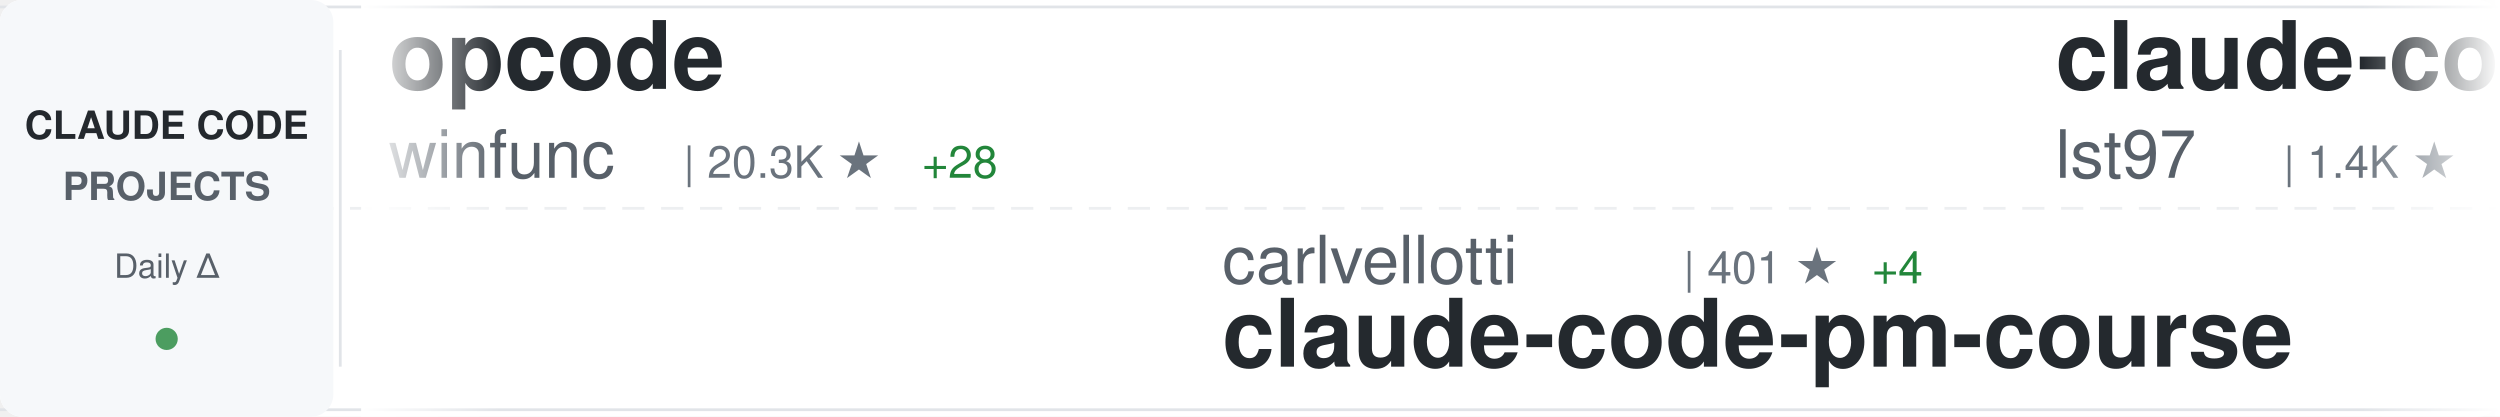
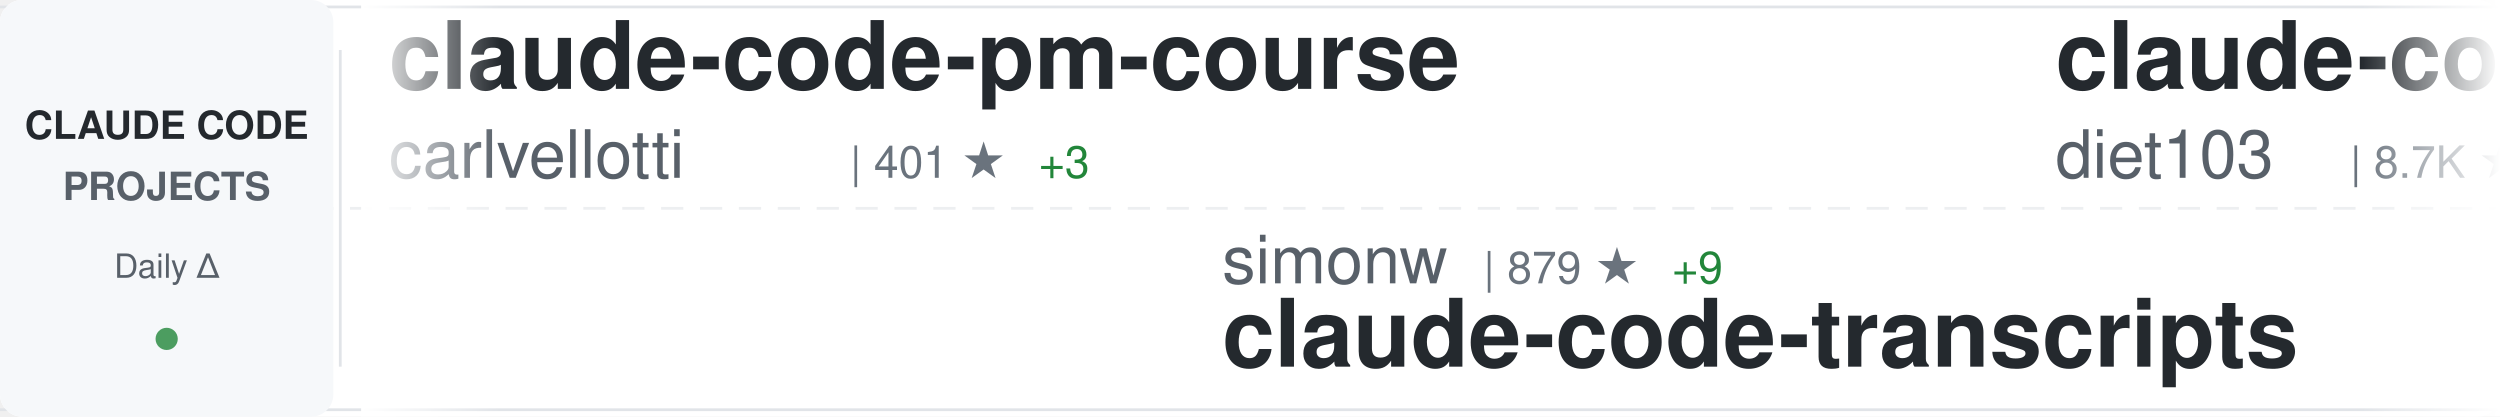
<svg xmlns="http://www.w3.org/2000/svg" width="900" height="150">
  <defs>
    <linearGradient id="awesomeLeftFade" x1="0%" y1="0%" x2="100%" y2="0%">
      <stop offset="0%" style="stop-color:#ffffff;stop-opacity:1" />
      <stop offset="100%" style="stop-color:#ffffff;stop-opacity:0" />
    </linearGradient>
    <linearGradient id="awesomeRightFade" x1="0%" y1="0%" x2="100%" y2="0%">
      <stop offset="0%" style="stop-color:#ffffff;stop-opacity:0" />
      <stop offset="100%" style="stop-color:#ffffff;stop-opacity:1" />
    </linearGradient>
  </defs>
  <rect width="900" height="150" fill="#ffffff" rx="8" />
  <rect x="0" y="2" width="900" height="1" fill="#e1e4e8" />
  <rect x="0" y="147" width="900" height="1" fill="#e1e4e8" />
  <line x1="0" y1="75" x2="900" y2="75" stroke="#e1e4e8" stroke-width="1" stroke-dasharray="8 6" opacity="0.6" />
  <rect x="0" y="0" width="120" height="150" fill="#f6f8fa" rx="8" />
  <text x="60" y="50" font-family="-apple-system, BlinkMacSystemFont, 'Segoe UI', Helvetica, Arial, sans-serif" font-size="14" font-weight="600" fill="#24292e" text-anchor="middle">CLAUDE CODE</text>
  <text x="60" y="72" font-family="-apple-system, BlinkMacSystemFont, 'Segoe UI', Helvetica, Arial, sans-serif" font-size="14" font-weight="600" fill="#586069" text-anchor="middle">PROJECTS</text>
  <text x="60" y="100" font-family="-apple-system, BlinkMacSystemFont, 'Segoe UI', Helvetica, Arial, sans-serif" font-size="12" font-weight="500" fill="#586069" text-anchor="middle">Daily Δ</text>
  <circle cx="60" cy="122" r="4" fill="#22863a" opacity="0.8" />
  <rect x="122" y="18" width="1" height="114" fill="#e1e4e8" />
  <clipPath id="awesomeTickerClip">
    <rect x="130" y="0" width="770" height="150" />
  </clipPath>
  <g clip-path="url(#awesomeTickerClip)">
    <g id="awesomeTickerItems">
      <animateTransform attributeName="transform" attributeType="XML" type="translate" from="0 0" to="-3000 0" dur="54s" repeatCount="indefinite" />
      <g transform="translate(0, 0)">
-         <text x="140" y="32" font-family="-apple-system, BlinkMacSystemFont, 'Segoe UI', Helvetica, Arial, sans-serif" font-size="34" font-weight="600" fill="#24292e">opcode</text>
-         <text x="140" y="64" font-family="-apple-system, BlinkMacSystemFont, 'Segoe UI', Helvetica, Arial, sans-serif" font-size="24" font-weight="400" fill="#586069">winfunc</text>
-         <text x="246" y="64" font-family="-apple-system, BlinkMacSystemFont, 'Segoe UI', Helvetica, Arial, sans-serif" font-size="16" font-weight="500" fill="#6a737d">| 20.3K ★</text>
-         <text x="332" y="64" font-family="-apple-system, BlinkMacSystemFont, 'Segoe UI', Helvetica, Arial, sans-serif" font-size="16" font-weight="500" fill="#22863a"> +28</text>
+         <text x="140" y="32" font-family="-apple-system, BlinkMacSystemFont, 'Segoe UI', Helvetica, Arial, sans-serif" font-size="34" font-weight="600" fill="#24292e">claude-code-pm-course</text>
+         <text x="140" y="64" font-family="-apple-system, BlinkMacSystemFont, 'Segoe UI', Helvetica, Arial, sans-serif" font-size="24" font-weight="400" fill="#586069">carlvellotti</text>
+         <text x="306" y="64" font-family="-apple-system, BlinkMacSystemFont, 'Segoe UI', Helvetica, Arial, sans-serif" font-size="16" font-weight="500" fill="#6a737d">| 401 ★</text>
+         <text x="374" y="64" font-family="-apple-system, BlinkMacSystemFont, 'Segoe UI', Helvetica, Arial, sans-serif" font-size="16" font-weight="500" fill="#22863a"> +3</text>
      </g>
      <g transform="translate(300, 0)">
-         <text x="140" y="102" font-family="-apple-system, BlinkMacSystemFont, 'Segoe UI', Helvetica, Arial, sans-serif" font-size="24" font-weight="400" fill="#586069">carlvellotti</text>
-         <text x="306" y="102" font-family="-apple-system, BlinkMacSystemFont, 'Segoe UI', Helvetica, Arial, sans-serif" font-size="16" font-weight="500" fill="#6a737d">| 401 ★</text>
-         <text x="374" y="102" font-family="-apple-system, BlinkMacSystemFont, 'Segoe UI', Helvetica, Arial, sans-serif" font-size="16" font-weight="500" fill="#22863a"> +4</text>
-         <text x="140" y="132" font-family="-apple-system, BlinkMacSystemFont, 'Segoe UI', Helvetica, Arial, sans-serif" font-size="34" font-weight="600" fill="#24292e">claude-code-pm-course</text>
+         <text x="140" y="102" font-family="-apple-system, BlinkMacSystemFont, 'Segoe UI', Helvetica, Arial, sans-serif" font-size="24" font-weight="400" fill="#586069">simonw</text>
+         <text x="234" y="102" font-family="-apple-system, BlinkMacSystemFont, 'Segoe UI', Helvetica, Arial, sans-serif" font-size="16" font-weight="500" fill="#6a737d">| 879 ★</text>
+         <text x="302" y="102" font-family="-apple-system, BlinkMacSystemFont, 'Segoe UI', Helvetica, Arial, sans-serif" font-size="16" font-weight="500" fill="#22863a"> +9</text>
+         <text x="140" y="132" font-family="-apple-system, BlinkMacSystemFont, 'Segoe UI', Helvetica, Arial, sans-serif" font-size="34" font-weight="600" fill="#24292e">claude-code-transcripts</text>
      </g>
      <g transform="translate(600, 0)">
-         <text x="140" y="32" font-family="-apple-system, BlinkMacSystemFont, 'Segoe UI', Helvetica, Arial, sans-serif" font-size="34" font-weight="600" fill="#24292e">claude-code-sub-agents</text>
-         <text x="140" y="64" font-family="-apple-system, BlinkMacSystemFont, 'Segoe UI', Helvetica, Arial, sans-serif" font-size="24" font-weight="400" fill="#586069">lst97</text>
-         <text x="222" y="64" font-family="-apple-system, BlinkMacSystemFont, 'Segoe UI', Helvetica, Arial, sans-serif" font-size="16" font-weight="500" fill="#6a737d">| 1.4K ★</text>
-         <text x="299" y="64" font-family="-apple-system, BlinkMacSystemFont, 'Segoe UI', Helvetica, Arial, sans-serif" font-size="16" font-weight="500" fill="#22863a"> +5</text>
+         <text x="140" y="32" font-family="-apple-system, BlinkMacSystemFont, 'Segoe UI', Helvetica, Arial, sans-serif" font-size="34" font-weight="600" fill="#24292e">claude-code-infrastructu...</text>
+         <text x="140" y="64" font-family="-apple-system, BlinkMacSystemFont, 'Segoe UI', Helvetica, Arial, sans-serif" font-size="24" font-weight="400" fill="#586069">diet103</text>
+         <text x="246" y="64" font-family="-apple-system, BlinkMacSystemFont, 'Segoe UI', Helvetica, Arial, sans-serif" font-size="16" font-weight="500" fill="#6a737d">| 8.7K ★</text>
+         <text x="323" y="64" font-family="-apple-system, BlinkMacSystemFont, 'Segoe UI', Helvetica, Arial, sans-serif" font-size="16" font-weight="500" fill="#22863a"> +10</text>
      </g>
      <g transform="translate(900, 0)">
-         <text x="140" y="102" font-family="-apple-system, BlinkMacSystemFont, 'Segoe UI', Helvetica, Arial, sans-serif" font-size="24" font-weight="400" fill="#586069">frankbria</text>
-         <text x="270" y="102" font-family="-apple-system, BlinkMacSystemFont, 'Segoe UI', Helvetica, Arial, sans-serif" font-size="16" font-weight="500" fill="#6a737d">| 5.8K ★</text>
-         <text x="347" y="102" font-family="-apple-system, BlinkMacSystemFont, 'Segoe UI', Helvetica, Arial, sans-serif" font-size="16" font-weight="500" fill="#22863a"> +84</text>
-         <text x="140" y="132" font-family="-apple-system, BlinkMacSystemFont, 'Segoe UI', Helvetica, Arial, sans-serif" font-size="34" font-weight="600" fill="#24292e">ralph-claude-code</text>
+         <text x="140" y="102" font-family="-apple-system, BlinkMacSystemFont, 'Segoe UI', Helvetica, Arial, sans-serif" font-size="24" font-weight="400" fill="#586069">UfoMiao</text>
+         <text x="246" y="102" font-family="-apple-system, BlinkMacSystemFont, 'Segoe UI', Helvetica, Arial, sans-serif" font-size="16" font-weight="500" fill="#6a737d">| 5.4K ★</text>
+         <text x="323" y="102" font-family="-apple-system, BlinkMacSystemFont, 'Segoe UI', Helvetica, Arial, sans-serif" font-size="16" font-weight="500" fill="#22863a"> +9</text>
+         <text x="140" y="132" font-family="-apple-system, BlinkMacSystemFont, 'Segoe UI', Helvetica, Arial, sans-serif" font-size="34" font-weight="600" fill="#24292e">zcf</text>
      </g>
      <g transform="translate(1200, 0)">
-         <text x="140" y="32" font-family="-apple-system, BlinkMacSystemFont, 'Segoe UI', Helvetica, Arial, sans-serif" font-size="34" font-weight="600" fill="#24292e">everything-claude-code</text>
-         <text x="140" y="64" font-family="-apple-system, BlinkMacSystemFont, 'Segoe UI', Helvetica, Arial, sans-serif" font-size="24" font-weight="400" fill="#586069">affaan-m</text>
-         <text x="258" y="64" font-family="-apple-system, BlinkMacSystemFont, 'Segoe UI', Helvetica, Arial, sans-serif" font-size="16" font-weight="500" fill="#6a737d">| 33.2K ★</text>
-         <text x="344" y="64" font-family="-apple-system, BlinkMacSystemFont, 'Segoe UI', Helvetica, Arial, sans-serif" font-size="16" font-weight="500" fill="#22863a"> +1.5K</text>
+         <text x="140" y="32" font-family="-apple-system, BlinkMacSystemFont, 'Segoe UI', Helvetica, Arial, sans-serif" font-size="34" font-weight="600" fill="#24292e">claude-code-config</text>
+         <text x="140" y="64" font-family="-apple-system, BlinkMacSystemFont, 'Segoe UI', Helvetica, Arial, sans-serif" font-size="24" font-weight="400" fill="#586069">jarrodwatts</text>
+         <text x="294" y="64" font-family="-apple-system, BlinkMacSystemFont, 'Segoe UI', Helvetica, Arial, sans-serif" font-size="16" font-weight="500" fill="#6a737d">| 884 ★</text>
      </g>
      <g transform="translate(1500, 0)">
-         <text x="140" y="102" font-family="-apple-system, BlinkMacSystemFont, 'Segoe UI', Helvetica, Arial, sans-serif" font-size="24" font-weight="400" fill="#586069">zsio</text>
-         <text x="210" y="102" font-family="-apple-system, BlinkMacSystemFont, 'Segoe UI', Helvetica, Arial, sans-serif" font-size="16" font-weight="500" fill="#6a737d">| 154 ★</text>
-         <text x="278" y="102" font-family="-apple-system, BlinkMacSystemFont, 'Segoe UI', Helvetica, Arial, sans-serif" font-size="16" font-weight="500" fill="#22863a"> +1</text>
-         <text x="140" y="132" font-family="-apple-system, BlinkMacSystemFont, 'Segoe UI', Helvetica, Arial, sans-serif" font-size="34" font-weight="600" fill="#24292e">claude-code-hub</text>
+         <text x="140" y="102" font-family="-apple-system, BlinkMacSystemFont, 'Segoe UI', Helvetica, Arial, sans-serif" font-size="24" font-weight="400" fill="#586069">Pimzino</text>
+         <text x="246" y="102" font-family="-apple-system, BlinkMacSystemFont, 'Segoe UI', Helvetica, Arial, sans-serif" font-size="16" font-weight="500" fill="#6a737d">| 3.4K ★</text>
+         <text x="323" y="102" font-family="-apple-system, BlinkMacSystemFont, 'Segoe UI', Helvetica, Arial, sans-serif" font-size="16" font-weight="500" fill="#22863a"> +1</text>
+         <text x="140" y="132" font-family="-apple-system, BlinkMacSystemFont, 'Segoe UI', Helvetica, Arial, sans-serif" font-size="34" font-weight="600" fill="#24292e">claude-code-spec-workflo...</text>
      </g>
      <g transform="translate(1800, 0)">
-         <text x="140" y="32" font-family="-apple-system, BlinkMacSystemFont, 'Segoe UI', Helvetica, Arial, sans-serif" font-size="34" font-weight="600" fill="#24292e">claude-code-system-promp...</text>
-         <text x="140" y="64" font-family="-apple-system, BlinkMacSystemFont, 'Segoe UI', Helvetica, Arial, sans-serif" font-size="24" font-weight="400" fill="#586069">Piebald-AI</text>
-         <text x="282" y="64" font-family="-apple-system, BlinkMacSystemFont, 'Segoe UI', Helvetica, Arial, sans-serif" font-size="16" font-weight="500" fill="#6a737d">| 3.7K ★</text>
-         <text x="359" y="64" font-family="-apple-system, BlinkMacSystemFont, 'Segoe UI', Helvetica, Arial, sans-serif" font-size="16" font-weight="500" fill="#22863a"> +109</text>
+         <text x="140" y="32" font-family="-apple-system, BlinkMacSystemFont, 'Segoe UI', Helvetica, Arial, sans-serif" font-size="34" font-weight="600" fill="#24292e">claude-code-source-code-...</text>
+         <text x="140" y="64" font-family="-apple-system, BlinkMacSystemFont, 'Segoe UI', Helvetica, Arial, sans-serif" font-size="24" font-weight="400" fill="#586069">ghuntley</text>
+         <text x="258" y="64" font-family="-apple-system, BlinkMacSystemFont, 'Segoe UI', Helvetica, Arial, sans-serif" font-size="16" font-weight="500" fill="#6a737d">| 817 ★</text>
+         <text x="326" y="64" font-family="-apple-system, BlinkMacSystemFont, 'Segoe UI', Helvetica, Arial, sans-serif" font-size="16" font-weight="500" fill="#22863a"> +3</text>
      </g>
      <g transform="translate(2100, 0)">
+         <text x="140" y="102" font-family="-apple-system, BlinkMacSystemFont, 'Segoe UI', Helvetica, Arial, sans-serif" font-size="24" font-weight="400" fill="#586069">zed-industries</text>
+         <text x="330" y="102" font-family="-apple-system, BlinkMacSystemFont, 'Segoe UI', Helvetica, Arial, sans-serif" font-size="16" font-weight="500" fill="#6a737d">| 819 ★</text>
+         <text x="398" y="102" font-family="-apple-system, BlinkMacSystemFont, 'Segoe UI', Helvetica, Arial, sans-serif" font-size="16" font-weight="500" fill="#22863a"> +12</text>
+         <text x="140" y="132" font-family="-apple-system, BlinkMacSystemFont, 'Segoe UI', Helvetica, Arial, sans-serif" font-size="34" font-weight="600" fill="#24292e">claude-code-acp</text>
+       </g>
+       <g transform="translate(2400, 0)">
+         <text x="140" y="32" font-family="-apple-system, BlinkMacSystemFont, 'Segoe UI', Helvetica, Arial, sans-serif" font-size="34" font-weight="600" fill="#24292e">claude-code-workflows</text>
+         <text x="140" y="64" font-family="-apple-system, BlinkMacSystemFont, 'Segoe UI', Helvetica, Arial, sans-serif" font-size="24" font-weight="400" fill="#586069">OneRedOak</text>
+         <text x="270" y="64" font-family="-apple-system, BlinkMacSystemFont, 'Segoe UI', Helvetica, Arial, sans-serif" font-size="16" font-weight="500" fill="#6a737d">| 3.5K ★</text>
+         <text x="347" y="64" font-family="-apple-system, BlinkMacSystemFont, 'Segoe UI', Helvetica, Arial, sans-serif" font-size="16" font-weight="500" fill="#22863a"> +1</text>
+       </g>
+       <g transform="translate(2700, 0)">
        <text x="140" y="102" font-family="-apple-system, BlinkMacSystemFont, 'Segoe UI', Helvetica, Arial, sans-serif" font-size="24" font-weight="400" fill="#586069">anthropics</text>
        <text x="282" y="102" font-family="-apple-system, BlinkMacSystemFont, 'Segoe UI', Helvetica, Arial, sans-serif" font-size="16" font-weight="500" fill="#6a737d">| 563 ★</text>
        <text x="140" y="132" font-family="-apple-system, BlinkMacSystemFont, 'Segoe UI', Helvetica, Arial, sans-serif" font-size="34" font-weight="600" fill="#24292e">claude-code-base-action</text>
      </g>
-       <g transform="translate(2400, 0)">
-         <text x="140" y="32" font-family="-apple-system, BlinkMacSystemFont, 'Segoe UI', Helvetica, Arial, sans-serif" font-size="34" font-weight="600" fill="#24292e">claude-code-action</text>
-         <text x="140" y="64" font-family="-apple-system, BlinkMacSystemFont, 'Segoe UI', Helvetica, Arial, sans-serif" font-size="24" font-weight="400" fill="#586069">anthropics</text>
-         <text x="282" y="64" font-family="-apple-system, BlinkMacSystemFont, 'Segoe UI', Helvetica, Arial, sans-serif" font-size="16" font-weight="500" fill="#6a737d">| 5.4K ★</text>
-         <text x="359" y="64" font-family="-apple-system, BlinkMacSystemFont, 'Segoe UI', Helvetica, Arial, sans-serif" font-size="16" font-weight="500" fill="#22863a"> +14</text>
-       </g>
-       <g transform="translate(2700, 0)">
-         <text x="140" y="102" font-family="-apple-system, BlinkMacSystemFont, 'Segoe UI', Helvetica, Arial, sans-serif" font-size="24" font-weight="400" fill="#586069">router-for-me</text>
-         <text x="318" y="102" font-family="-apple-system, BlinkMacSystemFont, 'Segoe UI', Helvetica, Arial, sans-serif" font-size="16" font-weight="500" fill="#6a737d">| 8.5K ★</text>
-         <text x="395" y="102" font-family="-apple-system, BlinkMacSystemFont, 'Segoe UI', Helvetica, Arial, sans-serif" font-size="16" font-weight="500" fill="#22863a"> +152</text>
-         <text x="140" y="132" font-family="-apple-system, BlinkMacSystemFont, 'Segoe UI', Helvetica, Arial, sans-serif" font-size="34" font-weight="600" fill="#24292e">CLIProxyAPI</text>
-       </g>
      <g transform="translate(3000, 0)">
-         <text x="140" y="32" font-family="-apple-system, BlinkMacSystemFont, 'Segoe UI', Helvetica, Arial, sans-serif" font-size="34" font-weight="600" fill="#24292e">opcode</text>
-         <text x="140" y="64" font-family="-apple-system, BlinkMacSystemFont, 'Segoe UI', Helvetica, Arial, sans-serif" font-size="24" font-weight="400" fill="#586069">winfunc</text>
-         <text x="246" y="64" font-family="-apple-system, BlinkMacSystemFont, 'Segoe UI', Helvetica, Arial, sans-serif" font-size="16" font-weight="500" fill="#6a737d">| 20.3K ★</text>
-         <text x="332" y="64" font-family="-apple-system, BlinkMacSystemFont, 'Segoe UI', Helvetica, Arial, sans-serif" font-size="16" font-weight="500" fill="#22863a"> +28</text>
+         <text x="140" y="32" font-family="-apple-system, BlinkMacSystemFont, 'Segoe UI', Helvetica, Arial, sans-serif" font-size="34" font-weight="600" fill="#24292e">claude-code-pm-course</text>
+         <text x="140" y="64" font-family="-apple-system, BlinkMacSystemFont, 'Segoe UI', Helvetica, Arial, sans-serif" font-size="24" font-weight="400" fill="#586069">carlvellotti</text>
+         <text x="306" y="64" font-family="-apple-system, BlinkMacSystemFont, 'Segoe UI', Helvetica, Arial, sans-serif" font-size="16" font-weight="500" fill="#6a737d">| 401 ★</text>
+         <text x="374" y="64" font-family="-apple-system, BlinkMacSystemFont, 'Segoe UI', Helvetica, Arial, sans-serif" font-size="16" font-weight="500" fill="#22863a"> +3</text>
      </g>
      <g transform="translate(3300, 0)">
-         <text x="140" y="102" font-family="-apple-system, BlinkMacSystemFont, 'Segoe UI', Helvetica, Arial, sans-serif" font-size="24" font-weight="400" fill="#586069">carlvellotti</text>
-         <text x="306" y="102" font-family="-apple-system, BlinkMacSystemFont, 'Segoe UI', Helvetica, Arial, sans-serif" font-size="16" font-weight="500" fill="#6a737d">| 401 ★</text>
-         <text x="374" y="102" font-family="-apple-system, BlinkMacSystemFont, 'Segoe UI', Helvetica, Arial, sans-serif" font-size="16" font-weight="500" fill="#22863a"> +4</text>
-         <text x="140" y="132" font-family="-apple-system, BlinkMacSystemFont, 'Segoe UI', Helvetica, Arial, sans-serif" font-size="34" font-weight="600" fill="#24292e">claude-code-pm-course</text>
+         <text x="140" y="102" font-family="-apple-system, BlinkMacSystemFont, 'Segoe UI', Helvetica, Arial, sans-serif" font-size="24" font-weight="400" fill="#586069">simonw</text>
+         <text x="234" y="102" font-family="-apple-system, BlinkMacSystemFont, 'Segoe UI', Helvetica, Arial, sans-serif" font-size="16" font-weight="500" fill="#6a737d">| 879 ★</text>
+         <text x="302" y="102" font-family="-apple-system, BlinkMacSystemFont, 'Segoe UI', Helvetica, Arial, sans-serif" font-size="16" font-weight="500" fill="#22863a"> +9</text>
+         <text x="140" y="132" font-family="-apple-system, BlinkMacSystemFont, 'Segoe UI', Helvetica, Arial, sans-serif" font-size="34" font-weight="600" fill="#24292e">claude-code-transcripts</text>
      </g>
      <g transform="translate(3600, 0)">
-         <text x="140" y="32" font-family="-apple-system, BlinkMacSystemFont, 'Segoe UI', Helvetica, Arial, sans-serif" font-size="34" font-weight="600" fill="#24292e">claude-code-sub-agents</text>
-         <text x="140" y="64" font-family="-apple-system, BlinkMacSystemFont, 'Segoe UI', Helvetica, Arial, sans-serif" font-size="24" font-weight="400" fill="#586069">lst97</text>
-         <text x="222" y="64" font-family="-apple-system, BlinkMacSystemFont, 'Segoe UI', Helvetica, Arial, sans-serif" font-size="16" font-weight="500" fill="#6a737d">| 1.4K ★</text>
-         <text x="299" y="64" font-family="-apple-system, BlinkMacSystemFont, 'Segoe UI', Helvetica, Arial, sans-serif" font-size="16" font-weight="500" fill="#22863a"> +5</text>
+         <text x="140" y="32" font-family="-apple-system, BlinkMacSystemFont, 'Segoe UI', Helvetica, Arial, sans-serif" font-size="34" font-weight="600" fill="#24292e">claude-code-infrastructu...</text>
+         <text x="140" y="64" font-family="-apple-system, BlinkMacSystemFont, 'Segoe UI', Helvetica, Arial, sans-serif" font-size="24" font-weight="400" fill="#586069">diet103</text>
+         <text x="246" y="64" font-family="-apple-system, BlinkMacSystemFont, 'Segoe UI', Helvetica, Arial, sans-serif" font-size="16" font-weight="500" fill="#6a737d">| 8.7K ★</text>
+         <text x="323" y="64" font-family="-apple-system, BlinkMacSystemFont, 'Segoe UI', Helvetica, Arial, sans-serif" font-size="16" font-weight="500" fill="#22863a"> +10</text>
      </g>
      <g transform="translate(3900, 0)">
-         <text x="140" y="102" font-family="-apple-system, BlinkMacSystemFont, 'Segoe UI', Helvetica, Arial, sans-serif" font-size="24" font-weight="400" fill="#586069">frankbria</text>
-         <text x="270" y="102" font-family="-apple-system, BlinkMacSystemFont, 'Segoe UI', Helvetica, Arial, sans-serif" font-size="16" font-weight="500" fill="#6a737d">| 5.8K ★</text>
-         <text x="347" y="102" font-family="-apple-system, BlinkMacSystemFont, 'Segoe UI', Helvetica, Arial, sans-serif" font-size="16" font-weight="500" fill="#22863a"> +84</text>
-         <text x="140" y="132" font-family="-apple-system, BlinkMacSystemFont, 'Segoe UI', Helvetica, Arial, sans-serif" font-size="34" font-weight="600" fill="#24292e">ralph-claude-code</text>
+         <text x="140" y="102" font-family="-apple-system, BlinkMacSystemFont, 'Segoe UI', Helvetica, Arial, sans-serif" font-size="24" font-weight="400" fill="#586069">UfoMiao</text>
+         <text x="246" y="102" font-family="-apple-system, BlinkMacSystemFont, 'Segoe UI', Helvetica, Arial, sans-serif" font-size="16" font-weight="500" fill="#6a737d">| 5.4K ★</text>
+         <text x="323" y="102" font-family="-apple-system, BlinkMacSystemFont, 'Segoe UI', Helvetica, Arial, sans-serif" font-size="16" font-weight="500" fill="#22863a"> +9</text>
+         <text x="140" y="132" font-family="-apple-system, BlinkMacSystemFont, 'Segoe UI', Helvetica, Arial, sans-serif" font-size="34" font-weight="600" fill="#24292e">zcf</text>
      </g>
    </g>
  </g>
  <rect x="130" y="0" width="50" height="150" fill="url(#awesomeLeftFade)" />
  <rect x="850" y="0" width="50" height="150" fill="url(#awesomeRightFade)" />
</svg>
